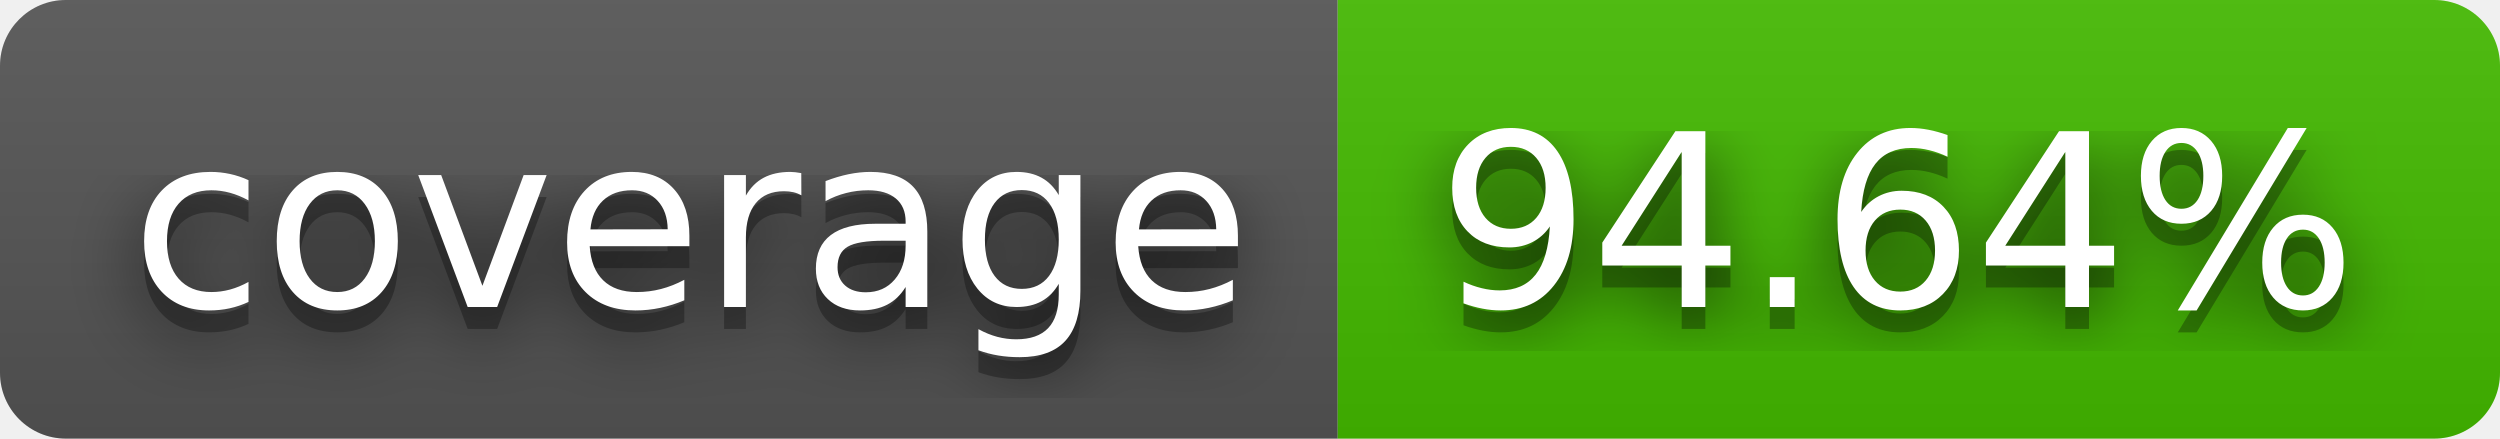
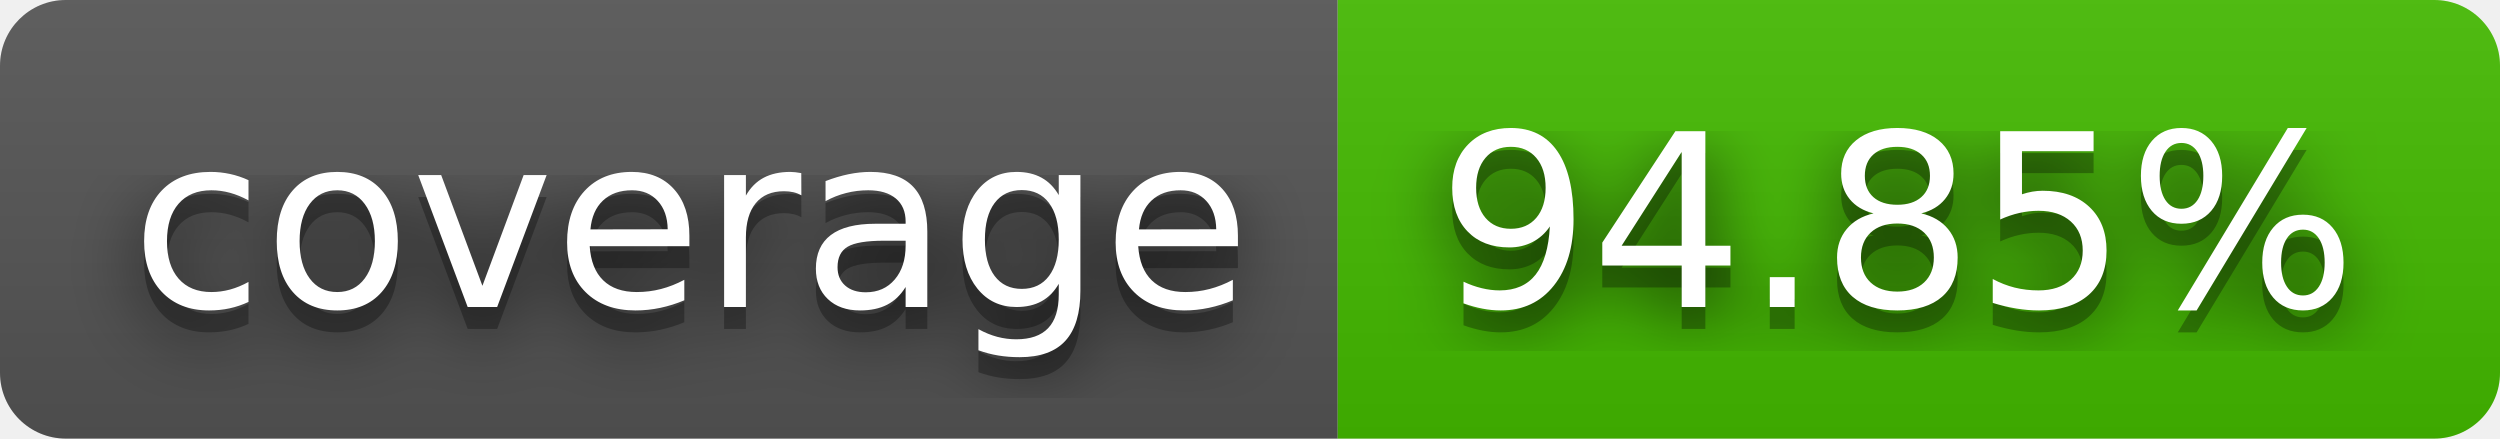
- <svg xmlns="http://www.w3.org/2000/svg" width="114" height="20" role="img" aria-label="coverage: 94.64%">
+ <svg xmlns="http://www.w3.org/2000/svg" width="114" height="20" role="img" aria-label="coverage: 94.85%">
  <filter id="blur">
    <feGaussianBlur stdDeviation="16" />
  </filter>
  <linearGradient id="s" x2="0" y2="100%">
    <stop offset="0" stop-color="#bbb" stop-opacity=".1" />
    <stop offset="1" stop-opacity=".1" />
  </linearGradient>
  <clipPath id="r">
    <rect width="114" height="20" rx="3" />
  </clipPath>
  <g clip-path="url(#r)">
    <rect width="61" height="20" fill="#555" />
    <rect x="61" width="53" height="20" fill="#4b0" />
    <rect width="114" height="20" fill="url(#s)" />
  </g>
  <g fill="#fff" text-anchor="middle" font-family="Verdana,Geneva,DejaVu Sans,sans-serif" text-rendering="geometricPrecision" font-size="110">
    <g transform="scale(.1)">
      <g aria-hidden="true" fill="#010101">
        <text x="315" y="150" fill-opacity=".8" filter="url(#blur)" textLength="510">coverage</text>
        <text x="315" y="150" fill-opacity=".3" textLength="510">coverage</text>
      </g>
      <text x="315" y="140" textLength="510">coverage</text>
    </g>
    <g transform="scale(.1)">
      <g aria-hidden="true" fill="#010101">
-         <text x="865" y="150" fill-opacity=".8" filter="url(#blur)" textLength="430">94.64%</text>
-         <text x="865" y="150" fill-opacity=".3" textLength="430">94.64%</text>
+         <text x="865" y="150" fill-opacity=".8" filter="url(#blur)" textLength="430">94.85%</text>
+         <text x="865" y="150" fill-opacity=".3" textLength="430">94.85%</text>
      </g>
-       <text x="865" y="140" textLength="430">94.64%</text>
+       <text x="865" y="140" textLength="430">94.85%</text>
    </g>
  </g>
</svg>
